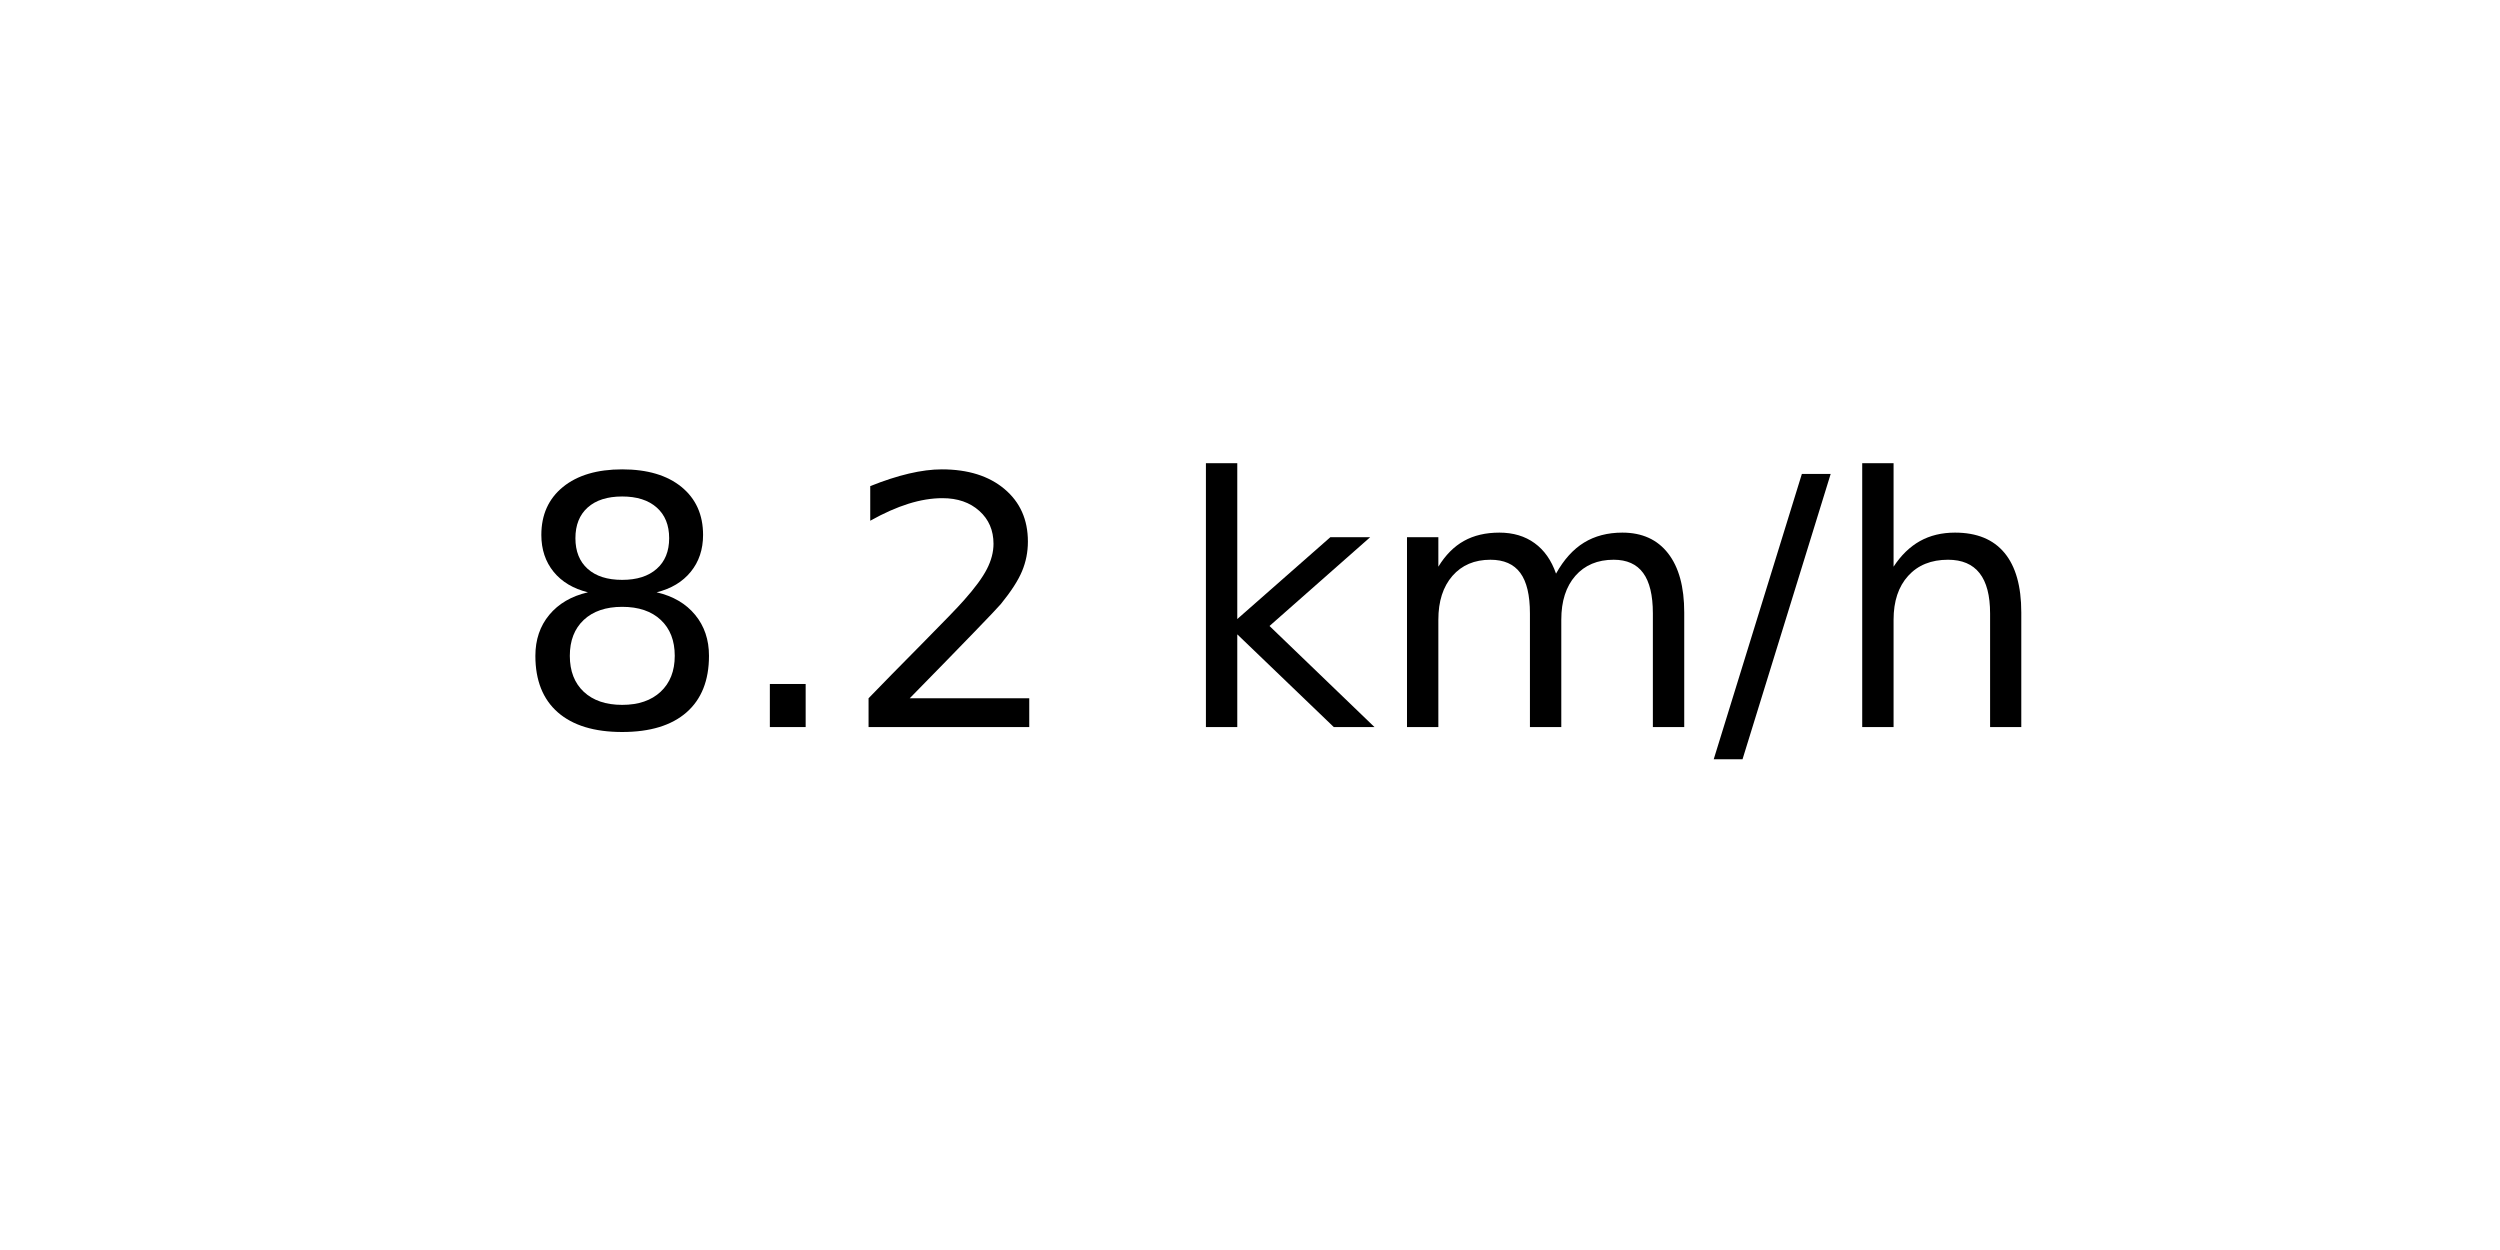
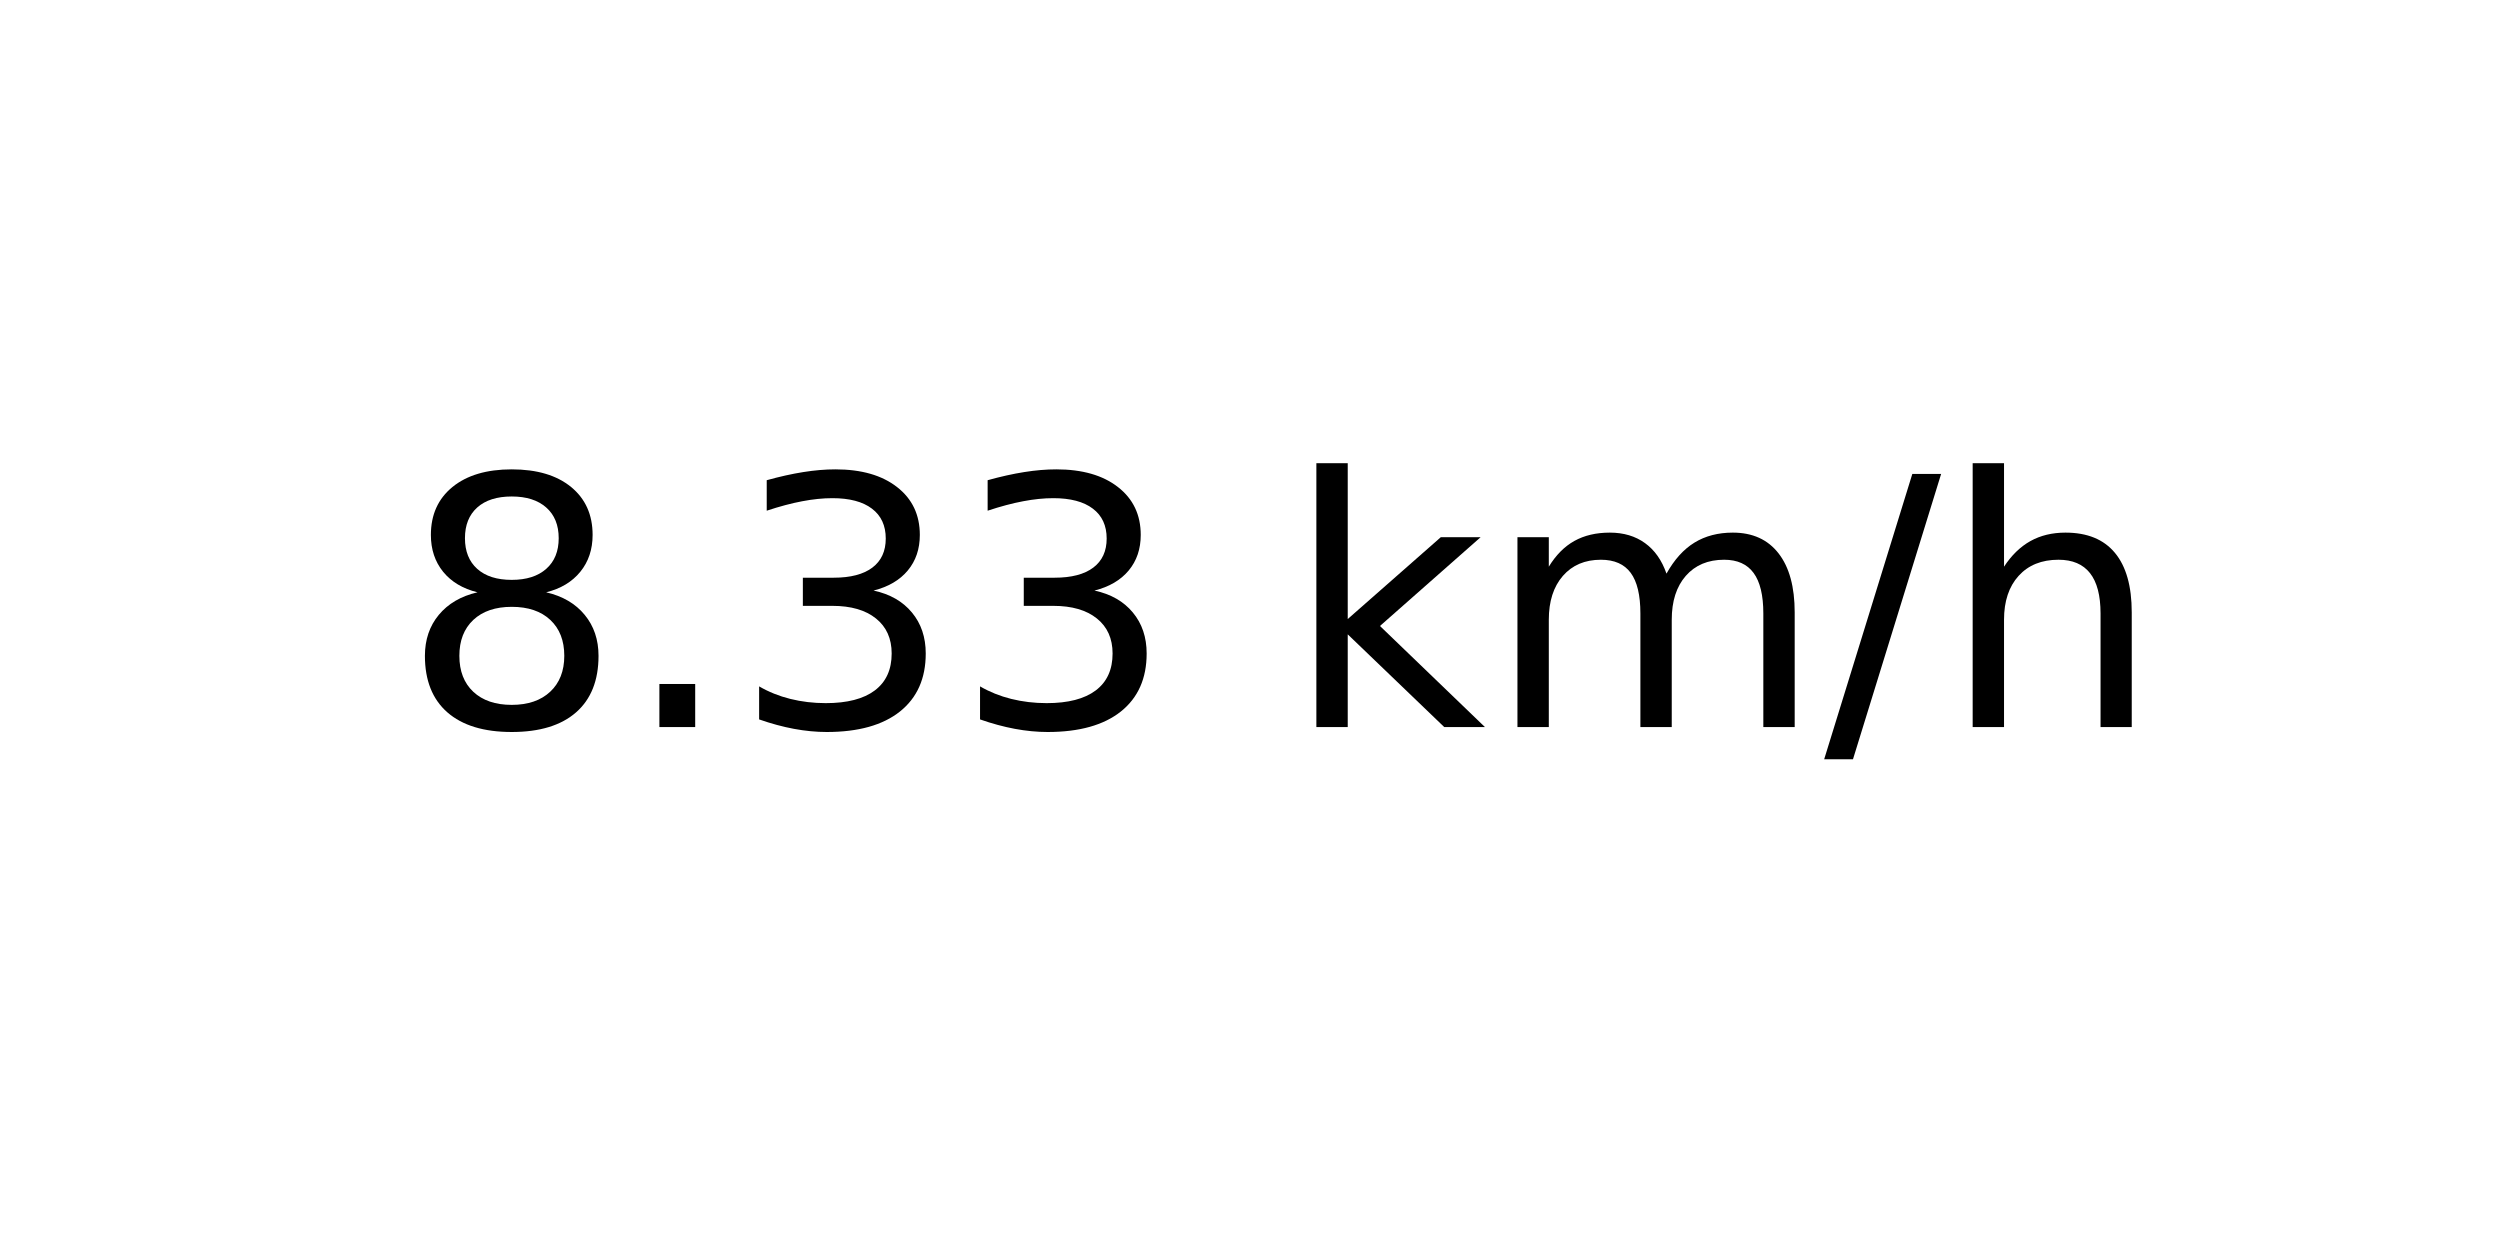
<svg xmlns="http://www.w3.org/2000/svg" xmlns:xlink="http://www.w3.org/1999/xlink" width="72pt" height="36pt" viewBox="0 0 72 36" version="1.1">
  <defs>
    <style type="text/css">*{stroke-linejoin: round; stroke-linecap: butt}</style>
  </defs>
  <g id="figure_1">
    <g id="axes_1">
      <g id="text_1">
-         <g transform="translate(14.74062 20.93937) scale(0.1 -0.1)">
+         <g transform="translate(11.55937 20.93937) scale(0.1 -0.1)">
          <defs>
            <path id="DejaVuSans-38" d="M 2034 2216  Q 1584 2216 1326 1975  Q 1069 1734 1069 1313  Q 1069 891 1326 650  Q 1584 409 2034 409  Q 2484 409 2743 651  Q 3003 894 3003 1313  Q 3003 1734 2745 1975  Q 2488 2216 2034 2216  z M 1403 2484  Q 997 2584 770 2862  Q 544 3141 544 3541  Q 544 4100 942 4425  Q 1341 4750 2034 4750  Q 2731 4750 3128 4425  Q 3525 4100 3525 3541  Q 3525 3141 3298 2862  Q 3072 2584 2669 2484  Q 3125 2378 3379 2068  Q 3634 1759 3634 1313  Q 3634 634 3220 271  Q 2806 -91 2034 -91  Q 1263 -91 848 271  Q 434 634 434 1313  Q 434 1759 690 2068  Q 947 2378 1403 2484  z M 1172 3481  Q 1172 3119 1398 2916  Q 1625 2713 2034 2713  Q 2441 2713 2670 2916  Q 2900 3119 2900 3481  Q 2900 3844 2670 4047  Q 2441 4250 2034 4250  Q 1625 4250 1398 4047  Q 1172 3844 1172 3481  z " transform="scale(0.015625)" />
            <path id="DejaVuSans-2e" d="M 684 794  L 1344 794  L 1344 0  L 684 0  L 684 794  z " transform="scale(0.015625)" />
-             <path id="DejaVuSans-32" d="M 1228 531  L 3431 531  L 3431 0  L 469 0  L 469 531  Q 828 903 1448 1529  Q 2069 2156 2228 2338  Q 2531 2678 2651 2914  Q 2772 3150 2772 3378  Q 2772 3750 2511 3984  Q 2250 4219 1831 4219  Q 1534 4219 1204 4116  Q 875 4013 500 3803  L 500 4441  Q 881 4594 1212 4672  Q 1544 4750 1819 4750  Q 2544 4750 2975 4387  Q 3406 4025 3406 3419  Q 3406 3131 3298 2873  Q 3191 2616 2906 2266  Q 2828 2175 2409 1742  Q 1991 1309 1228 531  z " transform="scale(0.015625)" />
+             <path id="DejaVuSans-33" d="M 2597 2516  Q 3050 2419 3304 2112  Q 3559 1806 3559 1356  Q 3559 666 3084 287  Q 2609 -91 1734 -91  Q 1441 -91 1130 -33  Q 819 25 488 141  L 488 750  Q 750 597 1062 519  Q 1375 441 1716 441  Q 2309 441 2620 675  Q 2931 909 2931 1356  Q 2931 1769 2642 2001  Q 2353 2234 1838 2234  L 1294 2234  L 1294 2753  L 1863 2753  Q 2328 2753 2575 2939  Q 2822 3125 2822 3475  Q 2822 3834 2567 4026  Q 2313 4219 1838 4219  Q 1578 4219 1281 4162  Q 984 4106 628 3988  L 628 4550  Q 988 4650 1302 4700  Q 1616 4750 1894 4750  Q 2613 4750 3031 4423  Q 3450 4097 3450 3541  Q 3450 3153 3228 2886  Q 3006 2619 2597 2516  z " transform="scale(0.015625)" />
            <path id="DejaVuSans-20" transform="scale(0.015625)" />
            <path id="DejaVuSans-6b" d="M 581 4863  L 1159 4863  L 1159 1991  L 2875 3500  L 3609 3500  L 1753 1863  L 3688 0  L 2938 0  L 1159 1709  L 1159 0  L 581 0  L 581 4863  z " transform="scale(0.015625)" />
            <path id="DejaVuSans-6d" d="M 3328 2828  Q 3544 3216 3844 3400  Q 4144 3584 4550 3584  Q 5097 3584 5394 3201  Q 5691 2819 5691 2113  L 5691 0  L 5113 0  L 5113 2094  Q 5113 2597 4934 2840  Q 4756 3084 4391 3084  Q 3944 3084 3684 2787  Q 3425 2491 3425 1978  L 3425 0  L 2847 0  L 2847 2094  Q 2847 2600 2669 2842  Q 2491 3084 2119 3084  Q 1678 3084 1418 2786  Q 1159 2488 1159 1978  L 1159 0  L 581 0  L 581 3500  L 1159 3500  L 1159 2956  Q 1356 3278 1631 3431  Q 1906 3584 2284 3584  Q 2666 3584 2933 3390  Q 3200 3197 3328 2828  z " transform="scale(0.015625)" />
            <path id="DejaVuSans-2f" d="M 1625 4666  L 2156 4666  L 531 -594  L 0 -594  L 1625 4666  z " transform="scale(0.015625)" />
            <path id="DejaVuSans-68" d="M 3513 2113  L 3513 0  L 2938 0  L 2938 2094  Q 2938 2591 2744 2837  Q 2550 3084 2163 3084  Q 1697 3084 1428 2787  Q 1159 2491 1159 1978  L 1159 0  L 581 0  L 581 4863  L 1159 4863  L 1159 2956  Q 1366 3272 1645 3428  Q 1925 3584 2291 3584  Q 2894 3584 3203 3211  Q 3513 2838 3513 2113  z " transform="scale(0.015625)" />
          </defs>
          <use xlink:href="#DejaVuSans-38" />
          <use xlink:href="#DejaVuSans-2e" x="63.623" />
-           <use xlink:href="#DejaVuSans-32" x="95.41" />
-           <use xlink:href="#DejaVuSans-20" x="159.033" />
-           <use xlink:href="#DejaVuSans-6b" x="190.82" />
-           <use xlink:href="#DejaVuSans-6d" x="248.73" />
-           <use xlink:href="#DejaVuSans-2f" x="346.143" />
-           <use xlink:href="#DejaVuSans-68" x="379.834" />
+           <use xlink:href="#DejaVuSans-33" x="95.41" />
+           <use xlink:href="#DejaVuSans-33" x="159.033" />
+           <use xlink:href="#DejaVuSans-20" x="222.656" />
+           <use xlink:href="#DejaVuSans-6b" x="254.443" />
+           <use xlink:href="#DejaVuSans-6d" x="312.354" />
+           <use xlink:href="#DejaVuSans-2f" x="409.766" />
+           <use xlink:href="#DejaVuSans-68" x="443.457" />
        </g>
      </g>
    </g>
  </g>
</svg>
